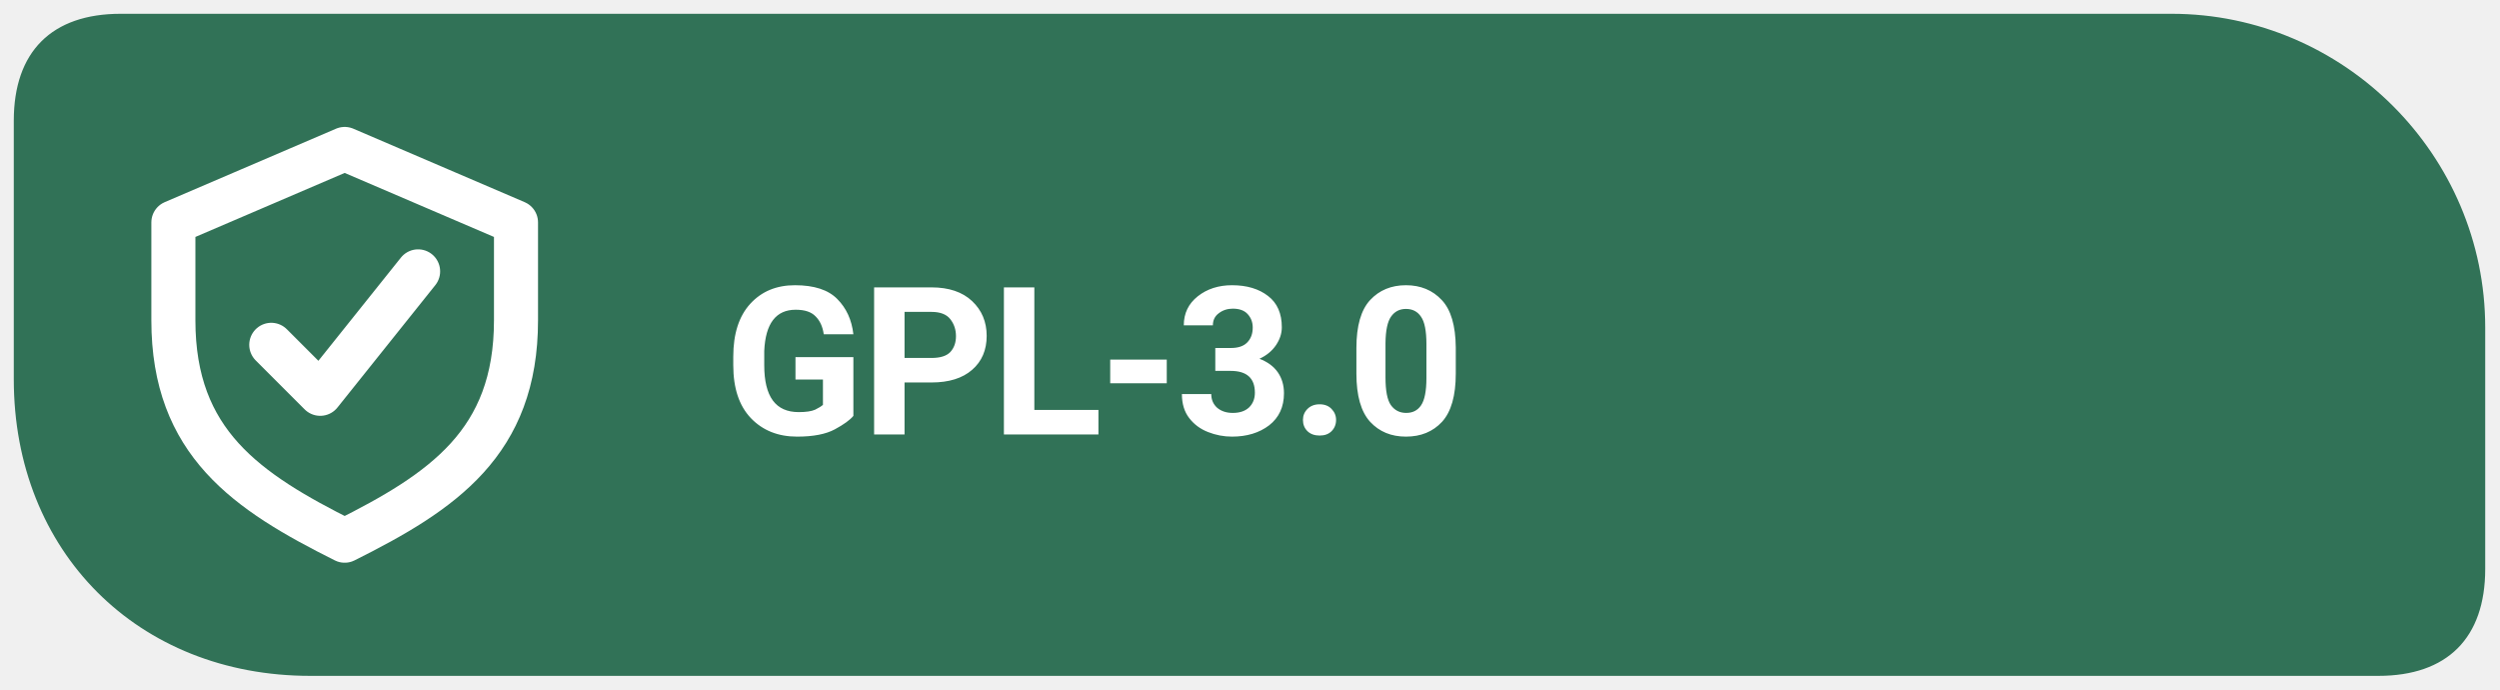
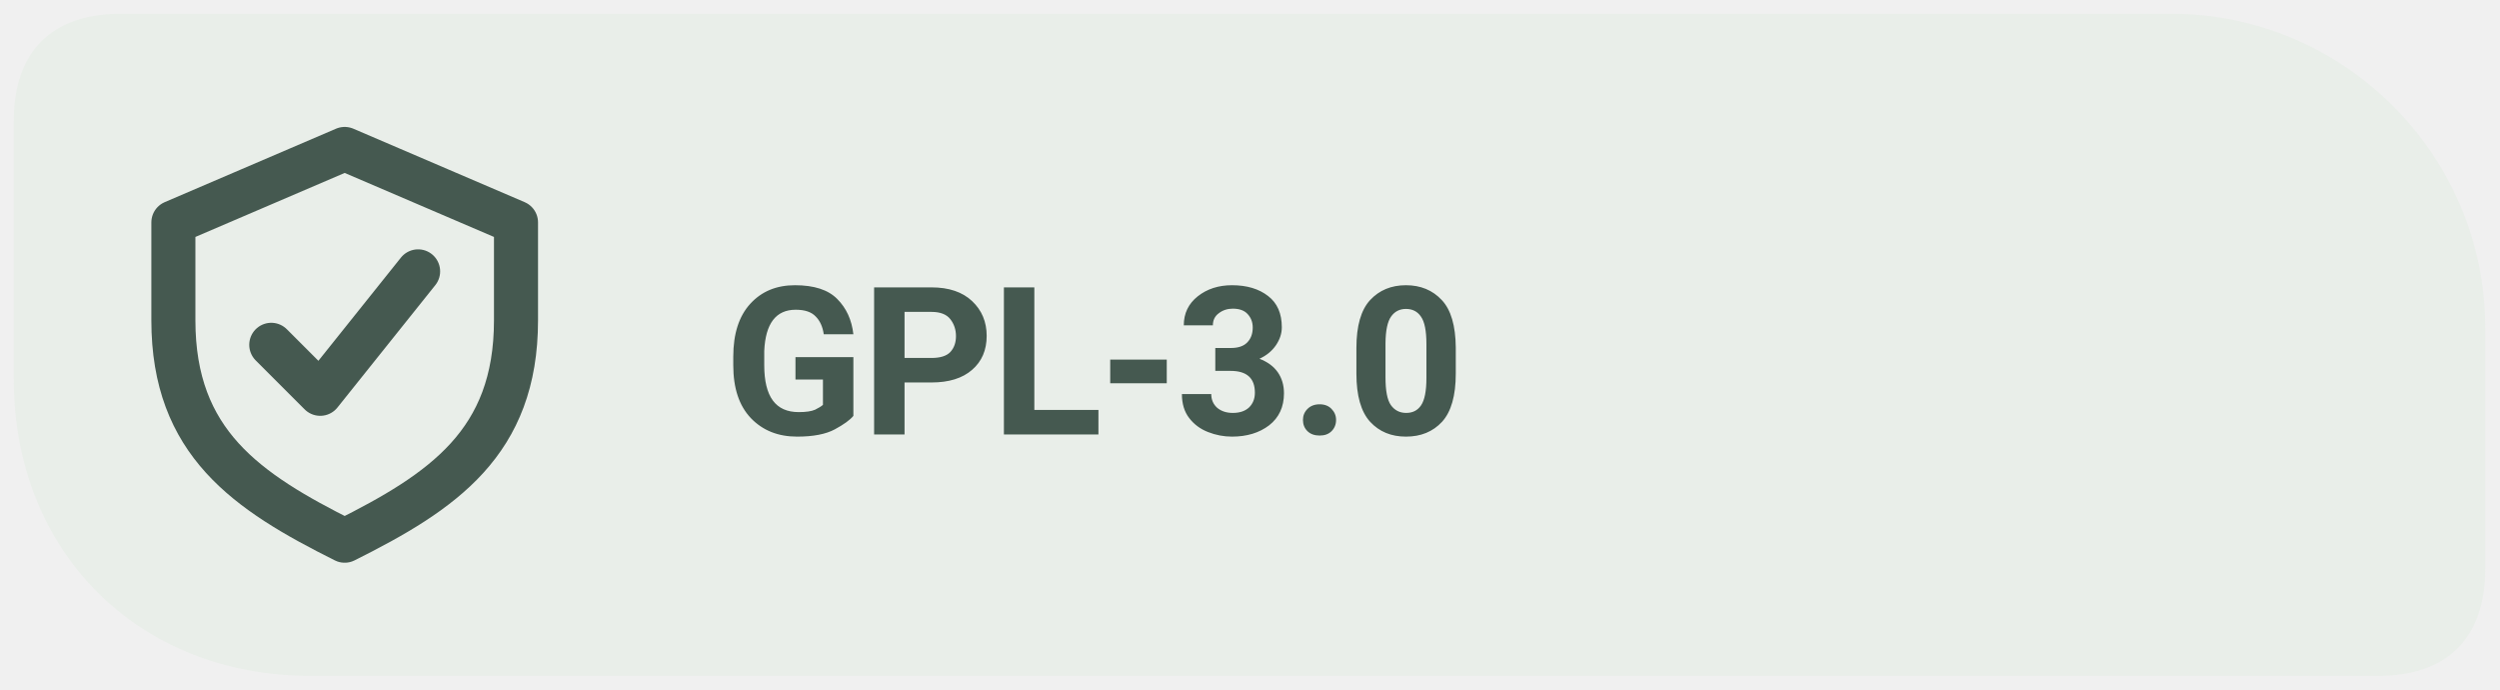
<svg xmlns="http://www.w3.org/2000/svg" width="145" height="40" viewBox="0 0 145 40" role="img" aria-label="GPL-3.0 license">
-   <path d="M 7 .8 C 3 .8 .8 3 .8 7 V 22 C .8 32 8 39.2 18 39.2 H 138 C 142 39.2 144.2 37 144.2 33 V 19 C 144.2 9 136 .8 126 .8 Z" fill="#317257" />
-   <g transform="translate(20 20) scale(1.42)" style="color:#FFFFFF">
+   <path d="M 7 .8 C 3 .8 .8 3 .8 7 V 22 C .8 32 8 39.2 18 39.2 H 138 C 142 39.2 144.2 37 144.2 33 V 19 C 144.2 9 136 .8 126 .8 Z" fill="#E9EEE9" />
+   <g transform="translate(20 20) scale(1.42)" style="color:#455950">
    <path d="M0 -8 l7 3 v4 c0 5 -3 7 -7 9 -4 -2 -7 -4 -7 -9 v-4 Z" fill="none" stroke="currentColor" stroke-width="1.8" stroke-linejoin="round" />
    <path d="M-3 0 l2 2 4 -5" fill="none" stroke="currentColor" stroke-width="1.8" stroke-linecap="round" stroke-linejoin="round" />
  </g>
-   <text x="42" y="25.2" font-family="system-ui,-apple-system,'Segoe UI',Roboto,Arial,sans-serif" font-size="12" font-weight="650" letter-spacing="-.22" fill="#FFFFFF">GPL-3.0</text>
+   <text x="42" y="25.2" font-family="system-ui,-apple-system,'Segoe UI',Roboto,Arial,sans-serif" font-size="12" font-weight="650" letter-spacing="-.22" fill="#455950">GPL-3.0</text>
</svg>
